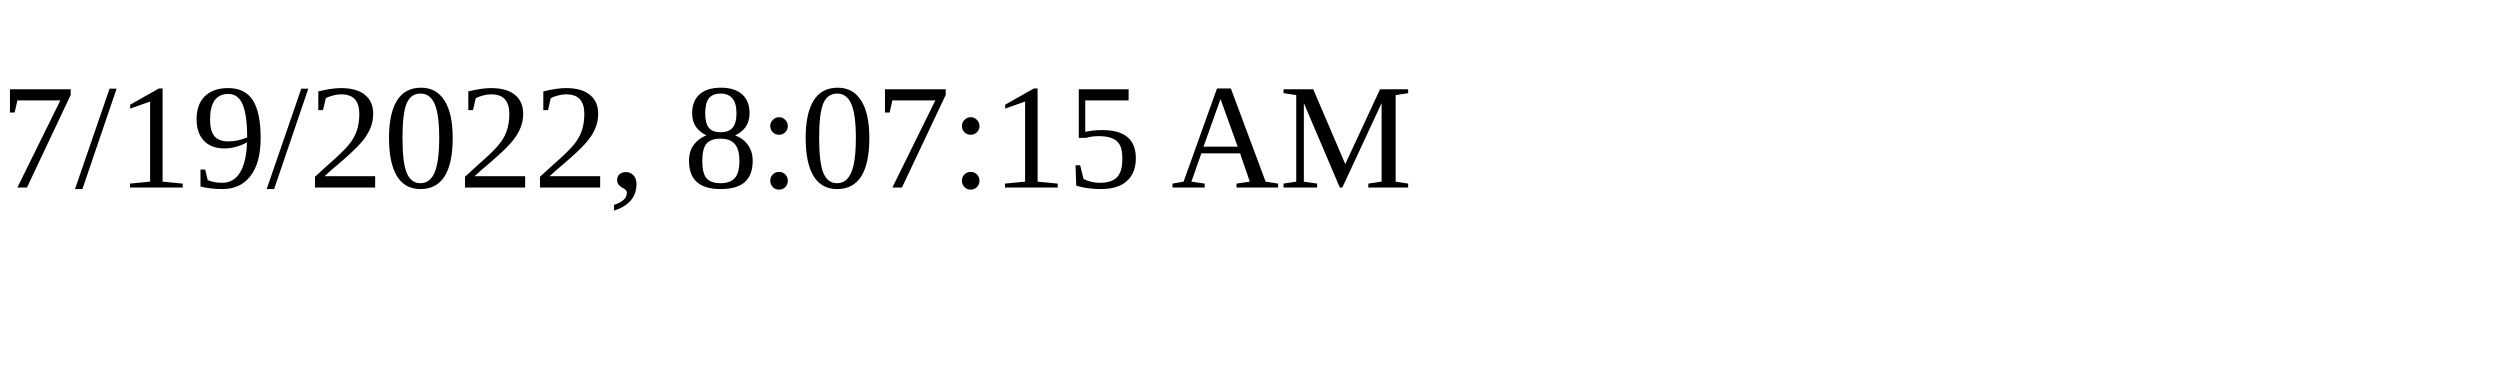
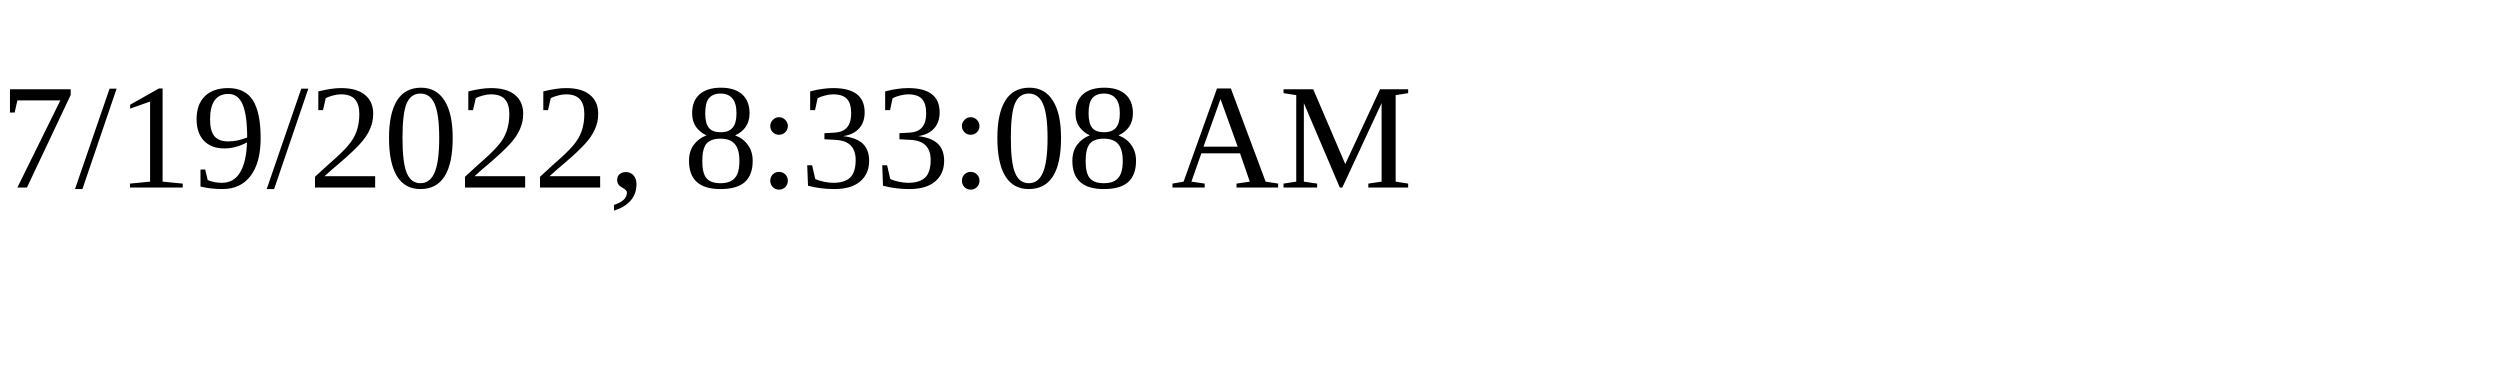
<svg xmlns="http://www.w3.org/2000/svg" height="30" width="200">
-   <text x="0" y="15">7/19/2022, 8:07:15 AM</text>
+   <text x="0" y="15">7/19/2022, 8:33:08 AM</text>
</svg>
